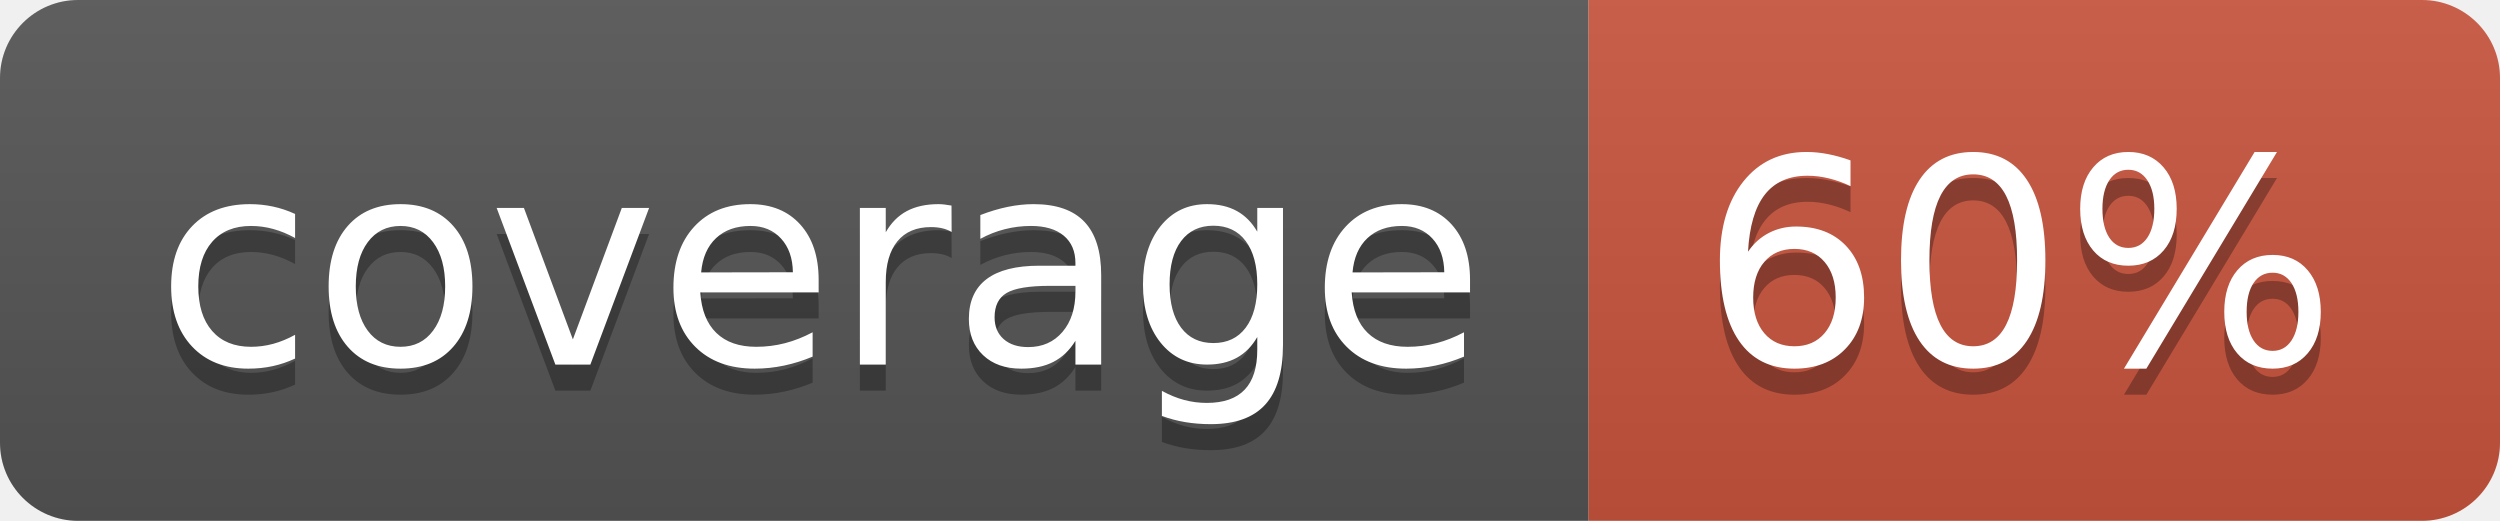
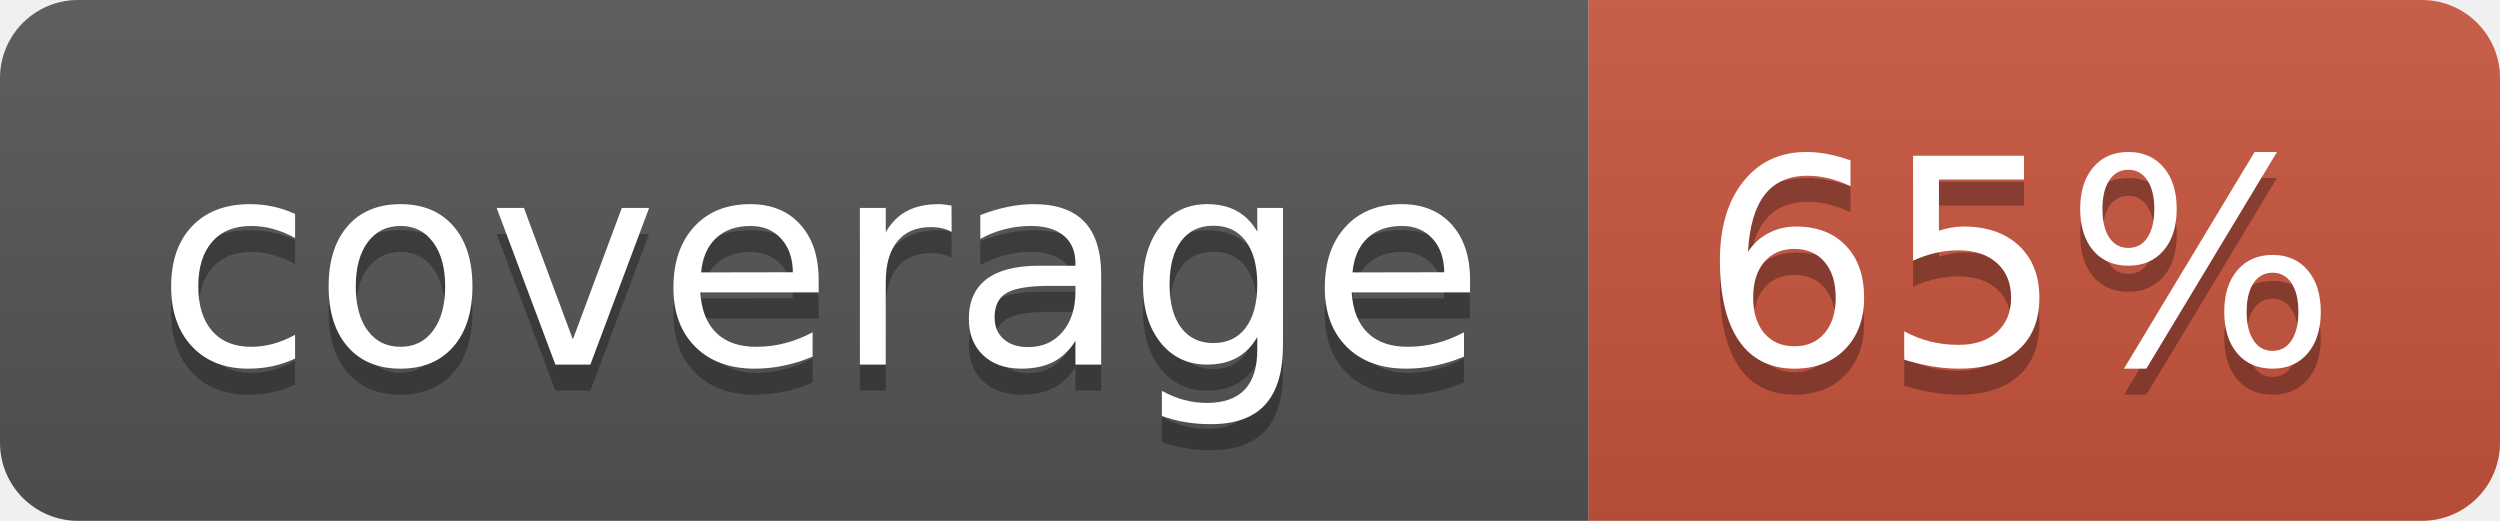
<svg xmlns="http://www.w3.org/2000/svg" width="96" height="20">
  <linearGradient id="b" x2="0" y2="100%">
    <stop offset="0" stop-color="#bbb" stop-opacity=".1" />
    <stop offset="1" stop-opacity=".1" />
  </linearGradient>
  <clipPath id="a">
    <rect width="96" height="20" rx="3" fill="#fff" />
  </clipPath>
  <g clip-path="url(#a)">
    <path fill="#555" d="M0 0h61v20H0z" />
    <path fill="#CA553E" d="M61 0h35v20H61z" />
    <path fill="url(#b)" d="M0 0h96v20H0z" />
  </g>
  <g fill="#fff" text-anchor="middle" font-family="DejaVu Sans,Verdana,Geneva,sans-serif" font-size="110">
    <text x="315" y="150" fill="#010101" fill-opacity=".3" transform="scale(.1)" textLength="510">coverage</text>
    <text x="315" y="140" transform="scale(.1)" textLength="510">coverage</text>
-     <text x="775" y="150" fill="#010101" fill-opacity=".3" transform="scale(.1)" textLength="250">60%</text>
-     <text x="775" y="140" transform="scale(.1)" textLength="250">60%</text>
+     <text x="775" y="150" fill="#010101" fill-opacity=".3" transform="scale(.1)" textLength="250">65%</text>
+     <text x="775" y="140" transform="scale(.1)" textLength="250">65%</text>
  </g>
</svg>
